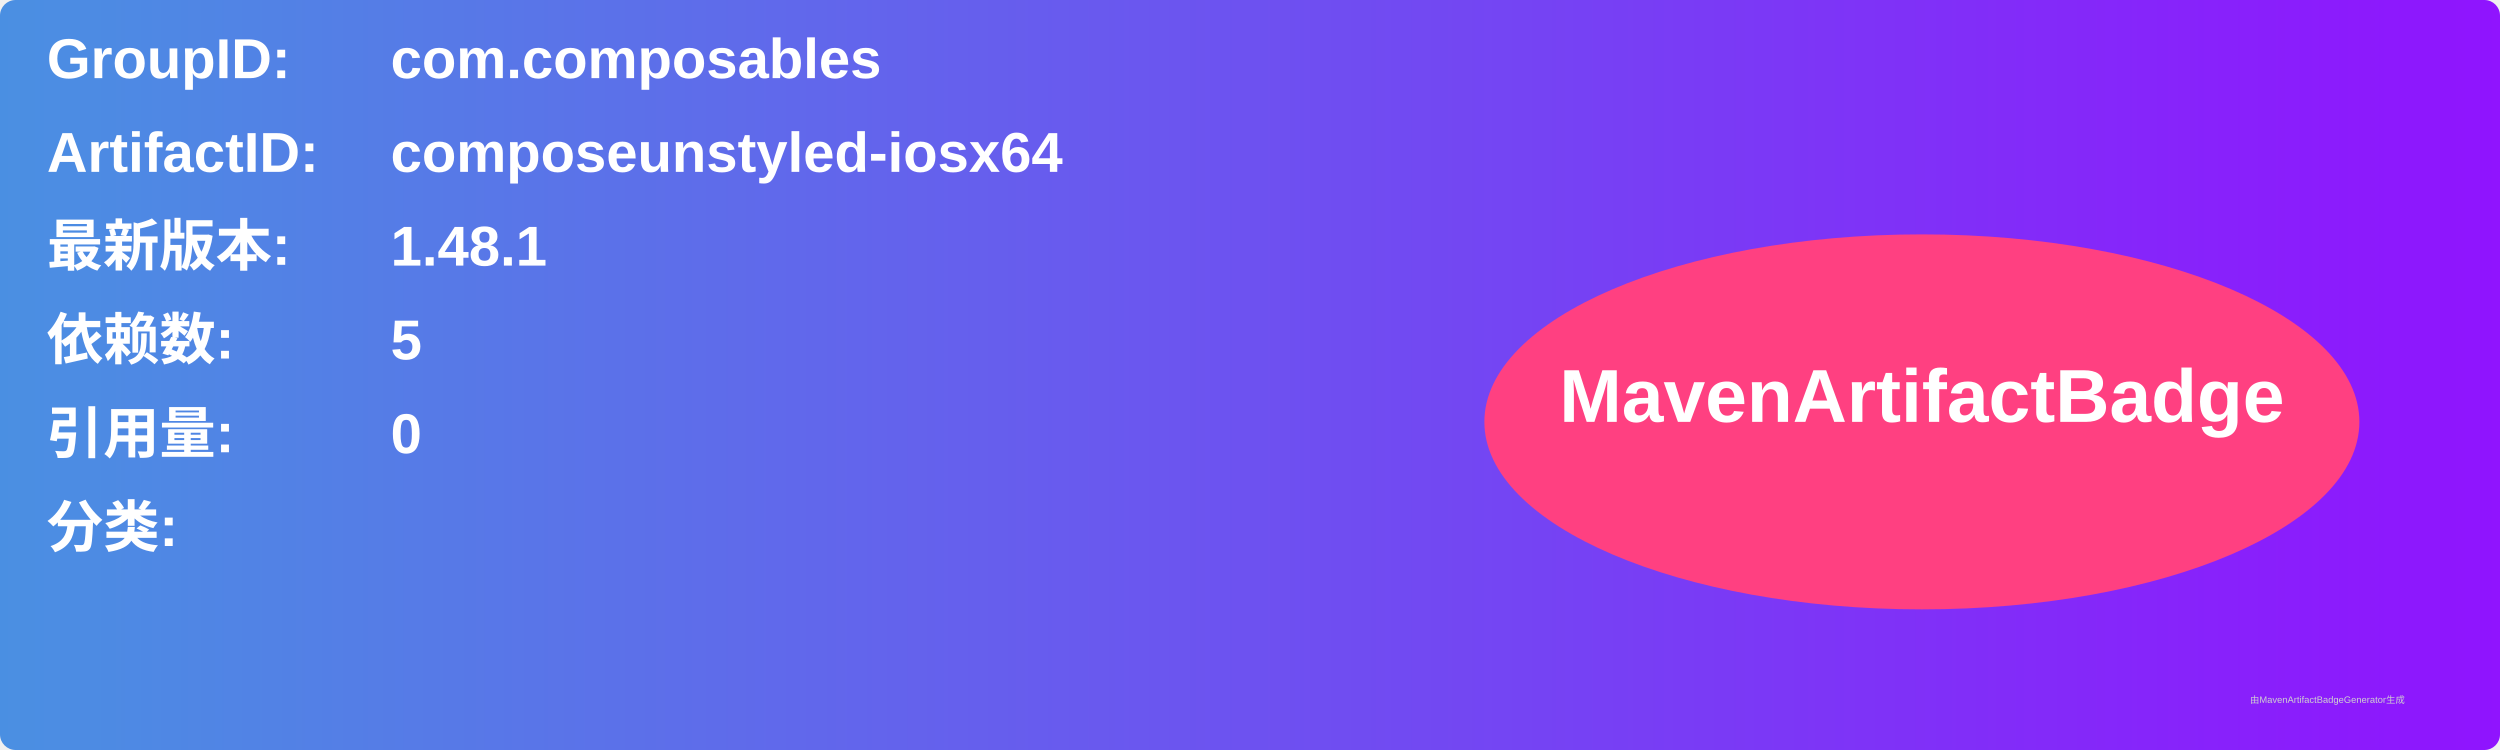
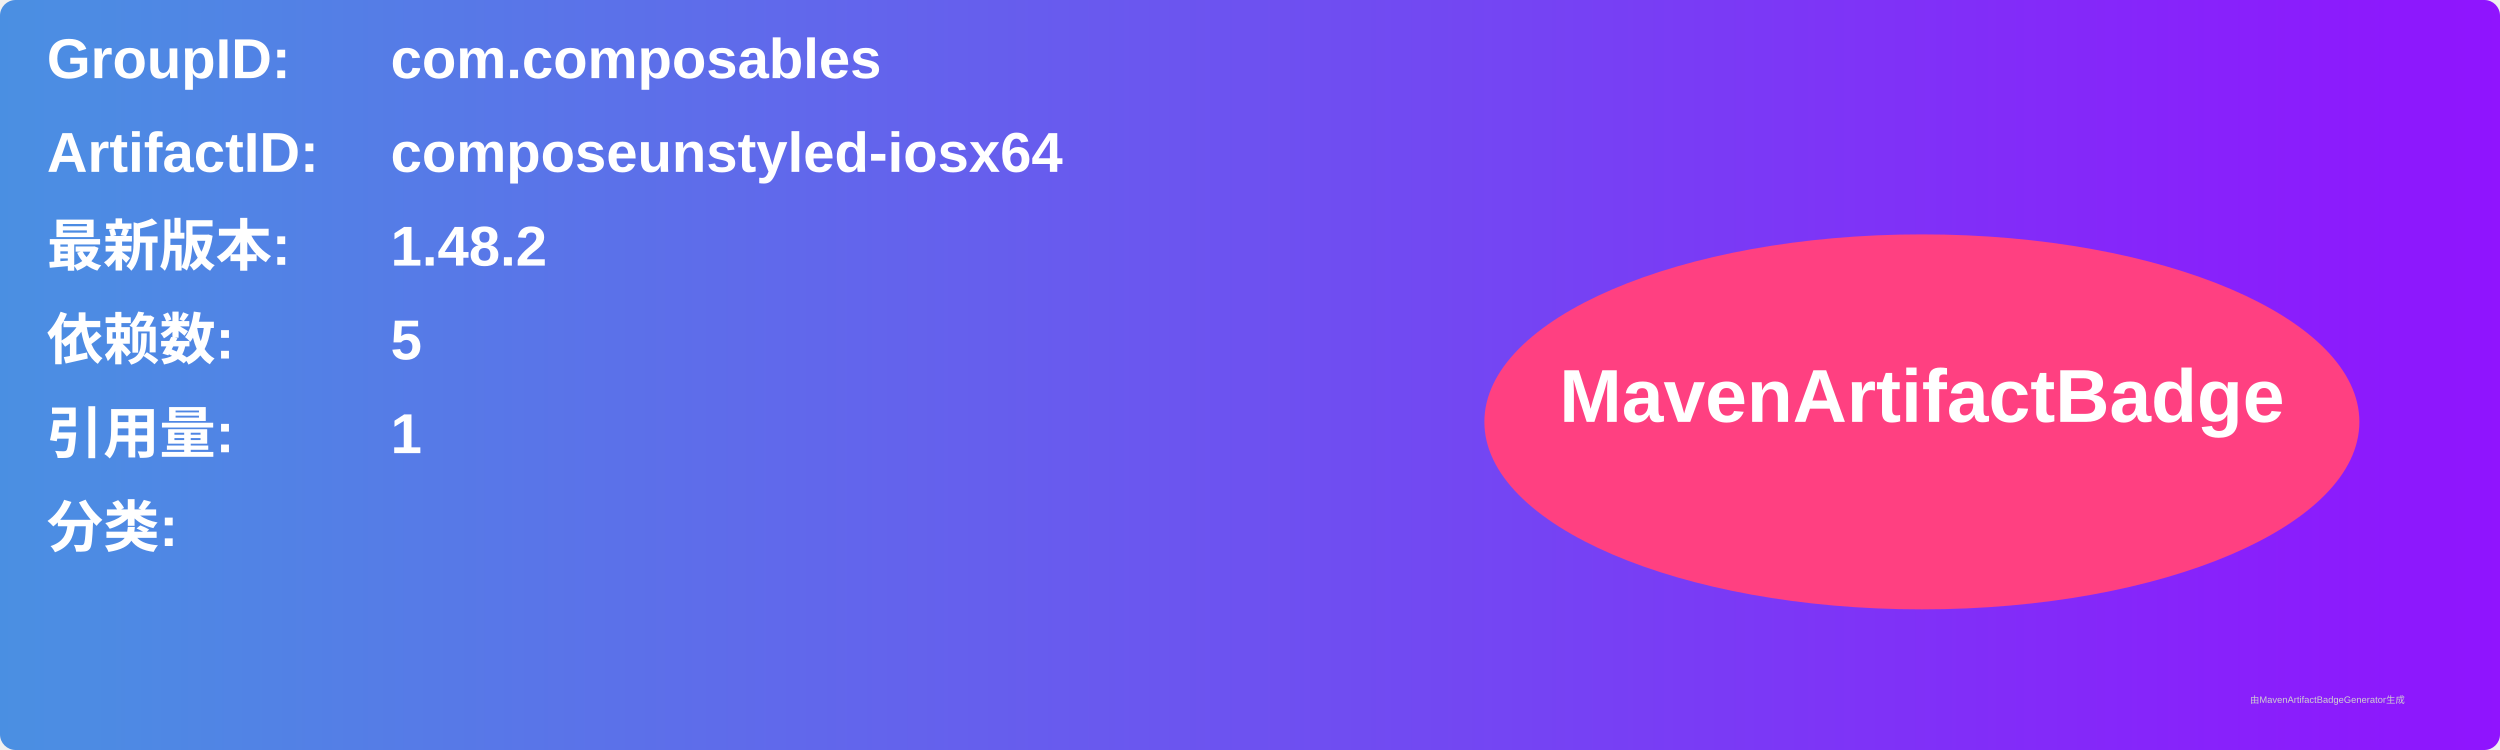
<svg xmlns="http://www.w3.org/2000/svg" width="800" height="240" viewBox="0 0 800 240">
  <linearGradient id="grad" x1="0%" y1="0%" x2="100%" y2="0%">
    <stop offset="0%" stop-color="#4a90e2" />
    <stop offset="100%" stop-color="#9013fe" />
  </linearGradient>
  <rect width="100%" height="100%" rx="5" ry="5" fill="url(#grad)" />
  <g transform="translate(15, 15)">
    <text x="0" y="10" font-family="Arial" font-size="18" fill="white" font-weight="bold" width="260">GroupID:</text>
    <text x="110" y="10" font-family="Arial" font-size="18" fill="white" font-weight="bold" width="460">com.composables</text>
    <text x="0" y="40" font-family="Arial" font-size="18" fill="white" font-weight="bold" width="260">ArtifactID:</text>
    <text x="110" y="40" font-family="Arial" font-size="18" fill="white" font-weight="bold" width="460">composeunstyled-iosx64</text>
    <text x="0" y="70" font-family="Arial" font-size="18" fill="white" font-weight="bold">最新版本:</text>
    <text x="110" y="70" font-family="Arial" font-size="18" fill="white" font-weight="bold">
-       <tspan font-weight="bold">1.48.1</tspan>
+       <tspan font-weight="bold">1.48.2</tspan>
    </text>
    <text x="0" y="100" font-family="Arial" font-size="18" fill="white" font-weight="bold">依赖数: </text>
    <text x="110" y="100" font-family="Arial" font-size="18" fill="white">
      <tspan font-weight="bold">5</tspan>
    </text>
    <text x="0" y="130" font-family="Arial" font-size="18" fill="white" font-weight="bold">引用量: </text>
    <text x="110" y="130" font-family="Arial" font-size="18" fill="white">
-       <tspan font-weight="bold">0</tspan>
+       <tspan font-weight="bold">1</tspan>
    </text>
    <text x="0" y="160" font-family="Arial" font-size="18" fill="white" font-weight="bold">分类:</text>
    <text x="10" y="190" font-family="Arial" font-size="10" fill="white">
      <tspan font-weight="bold" />
    </text>
    <ellipse cx="600" cy="120" rx="140" ry="60" fill="#ff4081" />
    <text x="600" y="120" text-anchor="middle" font-family="Arial" font-size="24" fill="white" font-weight="bold">MavenArtifactBadge</text>
  </g>
  <text x="720" y="225" font-family="Arial" font-size="3" fill="#d0d0d0">由MavenArtifactBadgeGenerator生成</text>
</svg>
